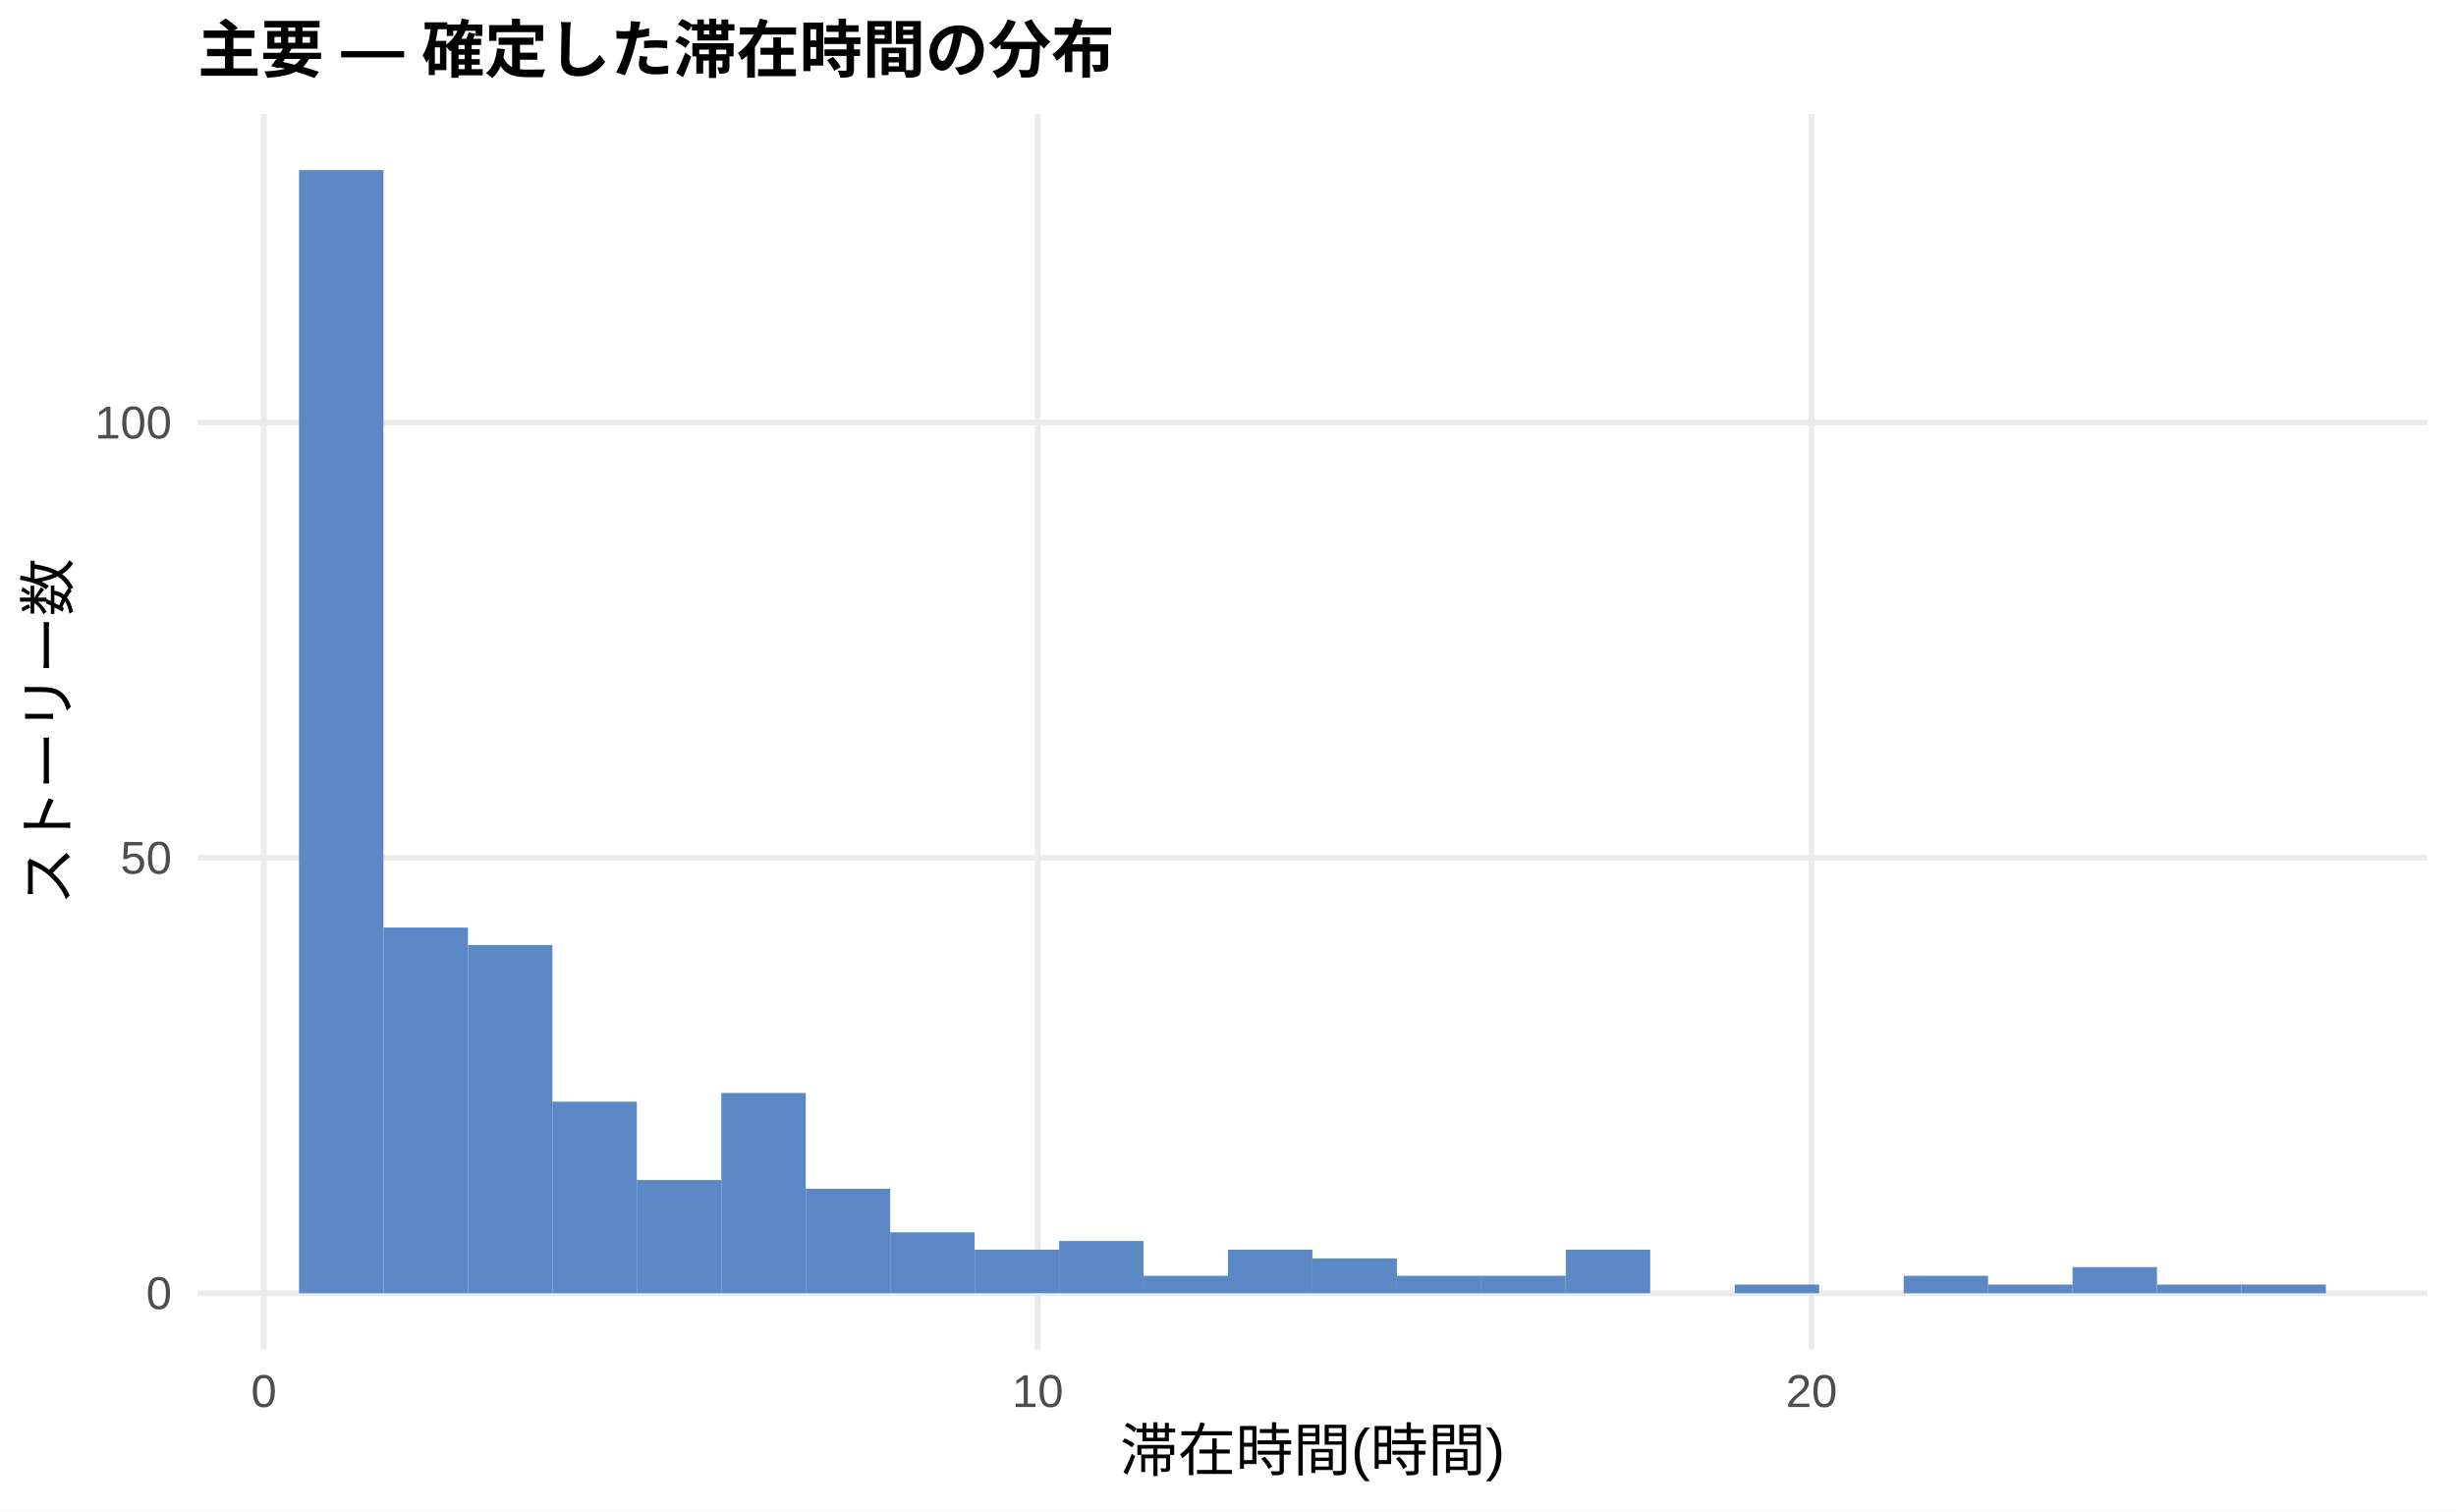
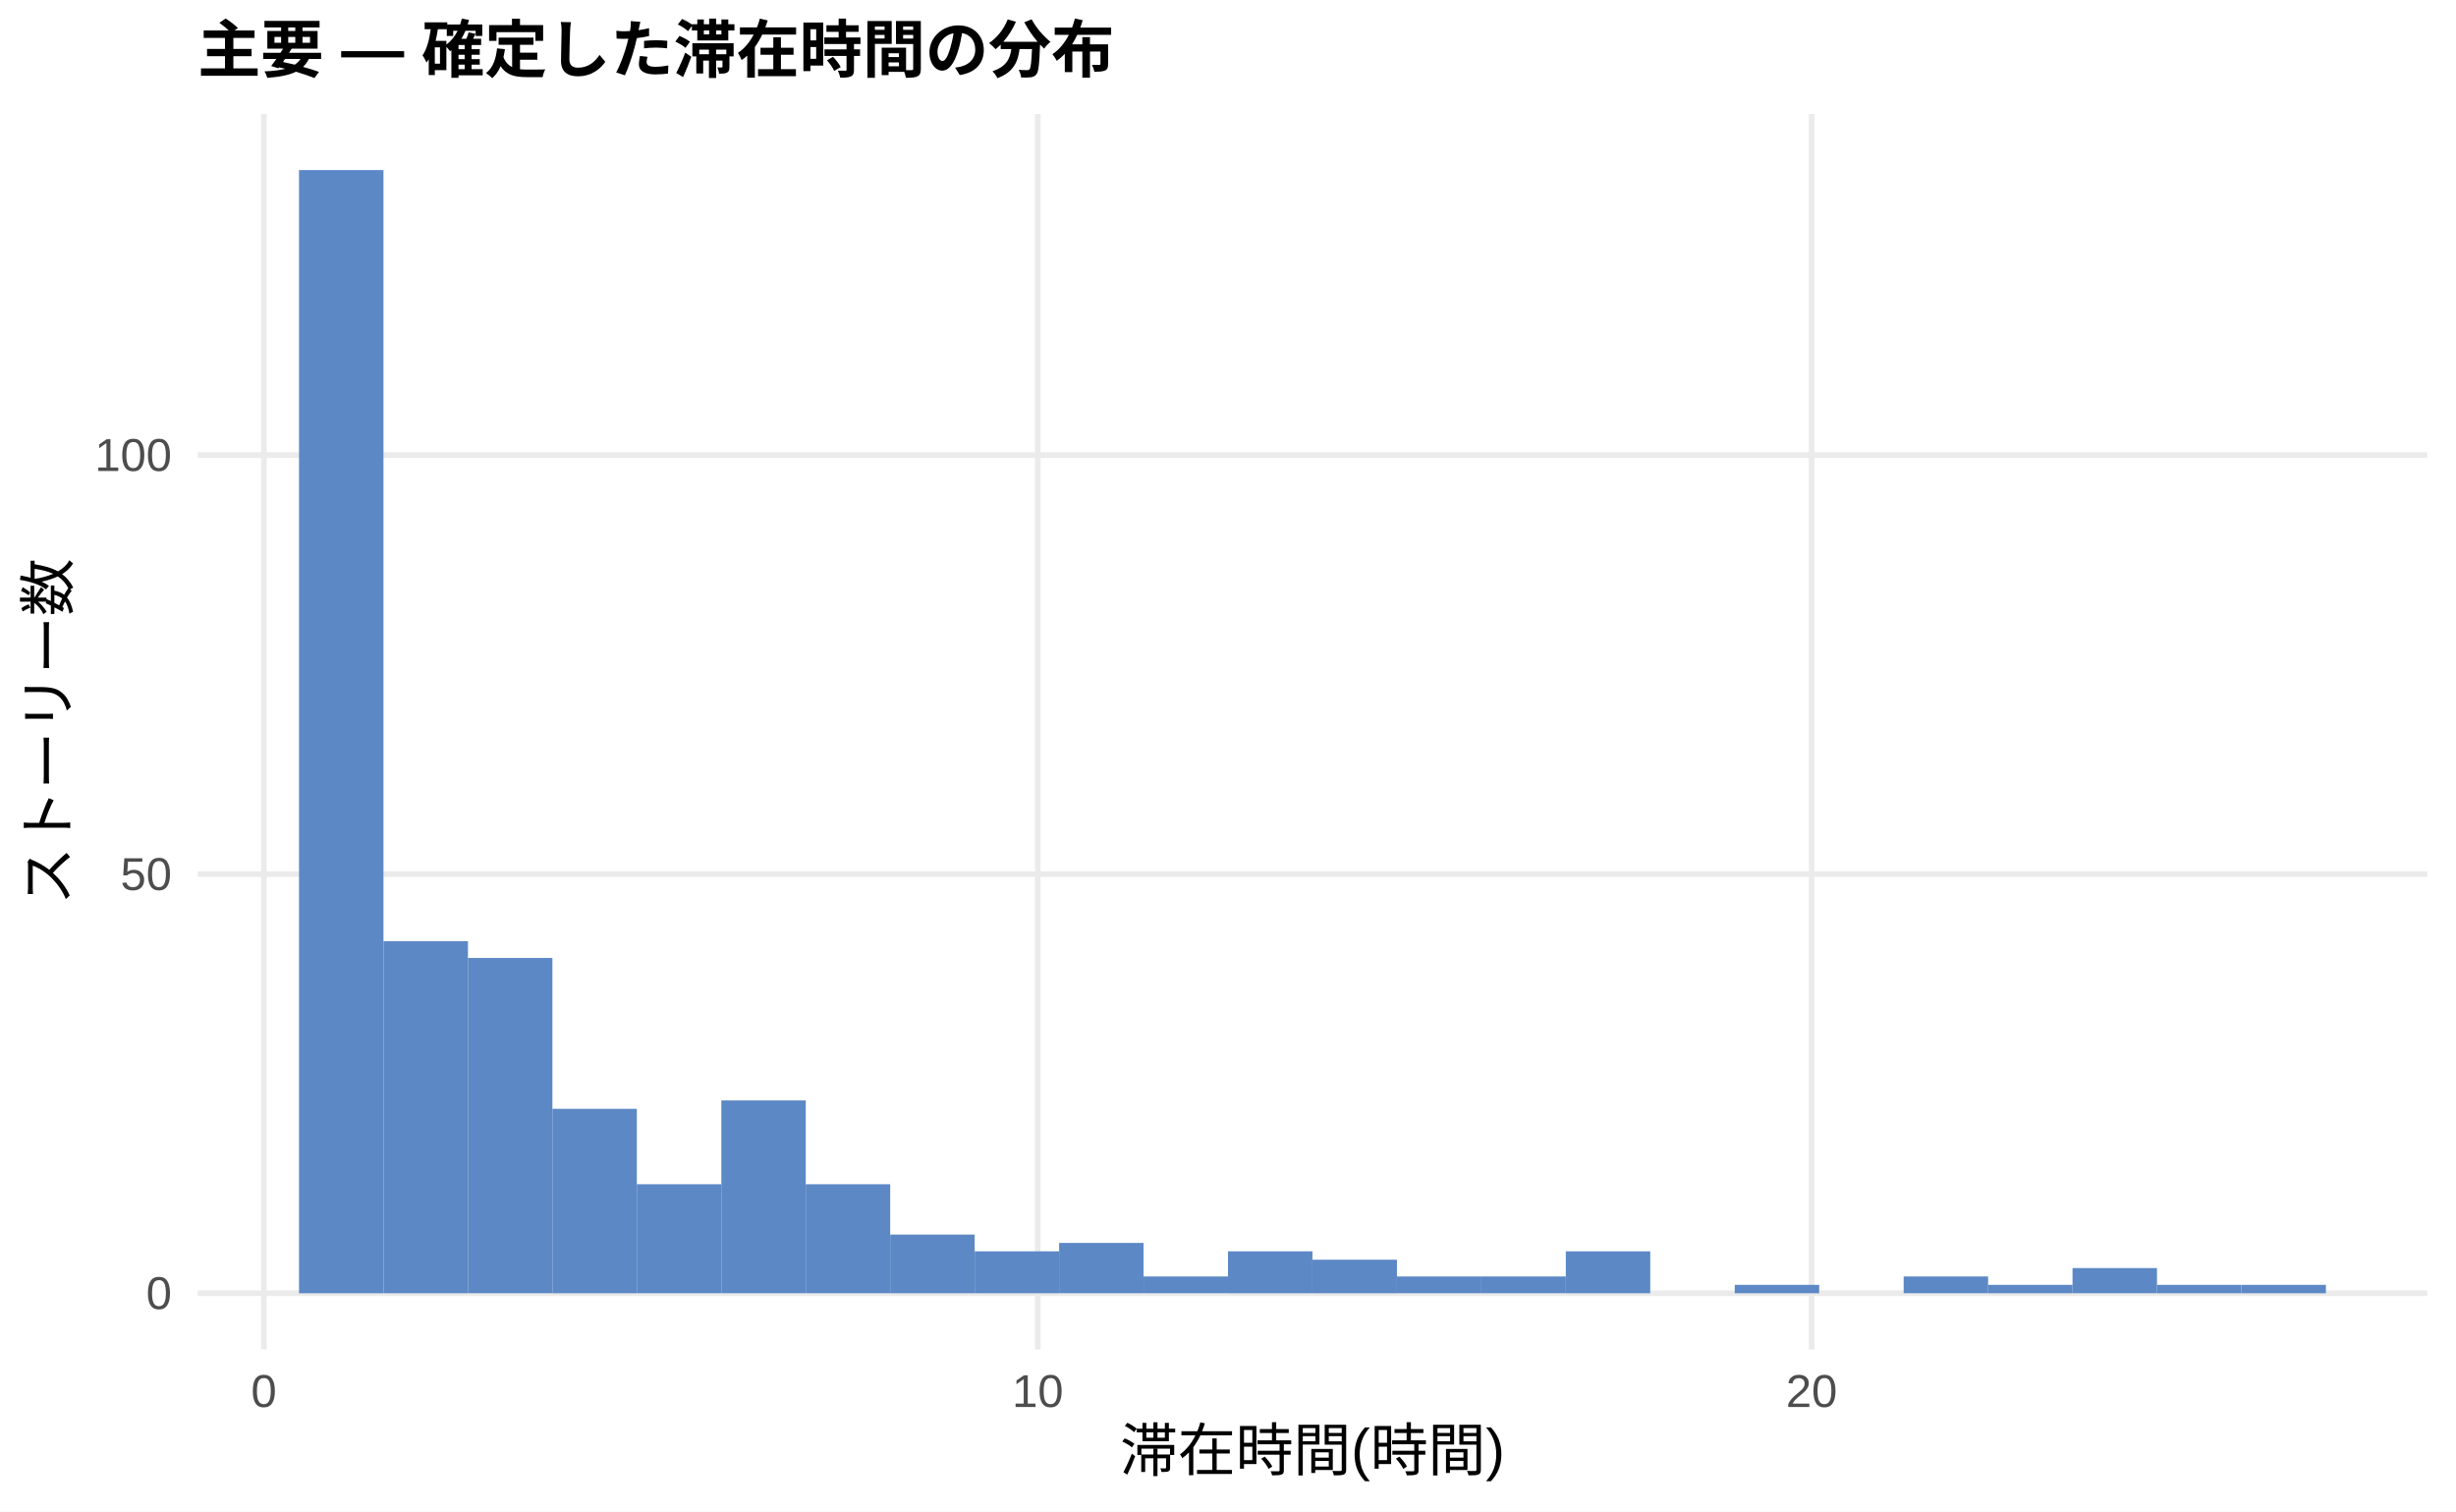
<svg xmlns="http://www.w3.org/2000/svg" width="468.00pt" height="288.00pt" viewBox="0 0 468.00 288.00">
  <g class="svglite">
    <defs>
      <style type="text/css">
    .svglite line, .svglite polyline, .svglite polygon, .svglite path, .svglite rect, .svglite circle {
      fill: none;
      stroke: #000000;
      stroke-linecap: round;
      stroke-linejoin: round;
      stroke-miterlimit: 10.00;
    }
    .svglite text {
      white-space: pre;
    }
    .svglite g.glyphgroup path {
      fill: inherit;
      stroke: none;
    }
  </style>
    </defs>
    <rect width="100%" height="100%" style="stroke: none; fill: #FFFFFF;" />
    <defs>
      <clipPath id="cpMC4wMHw0NjguMDB8MC4wMHwyODguMDA=">
        <rect x="0.00" y="0.00" width="468.00" height="288.00" />
      </clipPath>
    </defs>
    <g clip-path="url(#cpMC4wMHw0NjguMDB8MC4wMHwyODguMDA=)">
      <rect x="0.00" y="0.00" width="468.00" height="288.00" style="stroke-width: 1.07; stroke: none; fill: #FFFFFF;" />
    </g>
    <defs>
      <clipPath id="cpMzcuNjd8NDYyLjUyfDIxLjcxfDI1Ny4xMg==">
        <rect x="37.67" y="21.71" width="424.85" height="235.41" />
      </clipPath>
    </defs>
    <g clip-path="url(#cpMzcuNjd8NDYyLjUyfDIxLjcxfDI1Ny4xMg==)">
      <polyline points="37.67,246.42 462.52,246.42 " style="stroke-width: 1.07; stroke: #EBEBEB; stroke-linecap: butt;" />
-       <polyline points="37.67,163.47 462.52,163.47 " style="stroke-width: 1.07; stroke: #EBEBEB; stroke-linecap: butt;" />
-       <polyline points="37.67,80.52 462.52,80.52 " style="stroke-width: 1.07; stroke: #EBEBEB; stroke-linecap: butt;" />
+       <polyline points="37.67,166.56 462.52,166.56 " style="stroke-width: 1.07; stroke: #EBEBEB; stroke-linecap: butt;" />
+       <polyline points="37.67,86.71 462.52,86.71 " style="stroke-width: 1.07; stroke: #EBEBEB; stroke-linecap: butt;" />
      <polyline points="50.28,257.12 50.28,21.71 " style="stroke-width: 1.07; stroke: #EBEBEB; stroke-linecap: butt;" />
      <polyline points="197.75,257.12 197.75,21.71 " style="stroke-width: 1.07; stroke: #EBEBEB; stroke-linecap: butt;" />
      <polyline points="345.21,257.12 345.21,21.71 " style="stroke-width: 1.07; stroke: #EBEBEB; stroke-linecap: butt;" />
      <rect x="56.98" y="32.41" width="16.09" height="214.01" style="stroke-width: 1.07; stroke: none; stroke-linecap: butt; stroke-linejoin: miter; fill: #5C88C5;" />
-       <rect x="73.08" y="176.74" width="16.09" height="69.68" style="stroke-width: 1.07; stroke: none; stroke-linecap: butt; stroke-linejoin: miter; fill: #5C88C5;" />
-       <rect x="89.17" y="180.06" width="16.09" height="66.36" style="stroke-width: 1.07; stroke: none; stroke-linecap: butt; stroke-linejoin: miter; fill: #5C88C5;" />
-       <rect x="105.26" y="209.92" width="16.09" height="36.50" style="stroke-width: 1.07; stroke: none; stroke-linecap: butt; stroke-linejoin: miter; fill: #5C88C5;" />
-       <rect x="121.35" y="224.85" width="16.09" height="21.57" style="stroke-width: 1.07; stroke: none; stroke-linecap: butt; stroke-linejoin: miter; fill: #5C88C5;" />
-       <rect x="137.45" y="208.26" width="16.09" height="38.16" style="stroke-width: 1.07; stroke: none; stroke-linecap: butt; stroke-linejoin: miter; fill: #5C88C5;" />
-       <rect x="153.54" y="226.51" width="16.09" height="19.91" style="stroke-width: 1.07; stroke: none; stroke-linecap: butt; stroke-linejoin: miter; fill: #5C88C5;" />
-       <rect x="169.63" y="234.80" width="16.09" height="11.61" style="stroke-width: 1.07; stroke: none; stroke-linecap: butt; stroke-linejoin: miter; fill: #5C88C5;" />
-       <rect x="185.73" y="238.12" width="16.09" height="8.29" style="stroke-width: 1.07; stroke: none; stroke-linecap: butt; stroke-linejoin: miter; fill: #5C88C5;" />
-       <rect x="201.82" y="236.46" width="16.09" height="9.95" style="stroke-width: 1.07; stroke: none; stroke-linecap: butt; stroke-linejoin: miter; fill: #5C88C5;" />
-       <rect x="217.91" y="243.10" width="16.09" height="3.32" style="stroke-width: 1.07; stroke: none; stroke-linecap: butt; stroke-linejoin: miter; fill: #5C88C5;" />
-       <rect x="234.00" y="238.12" width="16.09" height="8.29" style="stroke-width: 1.07; stroke: none; stroke-linecap: butt; stroke-linejoin: miter; fill: #5C88C5;" />
-       <rect x="250.10" y="239.78" width="16.09" height="6.64" style="stroke-width: 1.07; stroke: none; stroke-linecap: butt; stroke-linejoin: miter; fill: #5C88C5;" />
-       <rect x="266.19" y="243.10" width="16.09" height="3.32" style="stroke-width: 1.07; stroke: none; stroke-linecap: butt; stroke-linejoin: miter; fill: #5C88C5;" />
-       <rect x="282.28" y="243.10" width="16.09" height="3.32" style="stroke-width: 1.07; stroke: none; stroke-linecap: butt; stroke-linejoin: miter; fill: #5C88C5;" />
-       <rect x="298.37" y="238.12" width="16.09" height="8.29" style="stroke-width: 1.07; stroke: none; stroke-linecap: butt; stroke-linejoin: miter; fill: #5C88C5;" />
+       <rect x="73.08" y="179.34" width="16.09" height="67.08" style="stroke-width: 1.07; stroke: none; stroke-linecap: butt; stroke-linejoin: miter; fill: #5C88C5;" />
+       <rect x="89.17" y="182.53" width="16.09" height="63.88" style="stroke-width: 1.07; stroke: none; stroke-linecap: butt; stroke-linejoin: miter; fill: #5C88C5;" />
+       <rect x="105.26" y="211.28" width="16.09" height="35.14" style="stroke-width: 1.07; stroke: none; stroke-linecap: butt; stroke-linejoin: miter; fill: #5C88C5;" />
+       <rect x="121.35" y="225.65" width="16.09" height="20.76" style="stroke-width: 1.07; stroke: none; stroke-linecap: butt; stroke-linejoin: miter; fill: #5C88C5;" />
+       <rect x="137.45" y="209.68" width="16.09" height="36.73" style="stroke-width: 1.07; stroke: none; stroke-linecap: butt; stroke-linejoin: miter; fill: #5C88C5;" />
+       <rect x="153.54" y="225.65" width="16.09" height="20.76" style="stroke-width: 1.07; stroke: none; stroke-linecap: butt; stroke-linejoin: miter; fill: #5C88C5;" />
+       <rect x="169.63" y="235.24" width="16.09" height="11.18" style="stroke-width: 1.07; stroke: none; stroke-linecap: butt; stroke-linejoin: miter; fill: #5C88C5;" />
+       <rect x="185.73" y="238.43" width="16.09" height="7.99" style="stroke-width: 1.07; stroke: none; stroke-linecap: butt; stroke-linejoin: miter; fill: #5C88C5;" />
+       <rect x="201.82" y="236.83" width="16.09" height="9.58" style="stroke-width: 1.07; stroke: none; stroke-linecap: butt; stroke-linejoin: miter; fill: #5C88C5;" />
+       <rect x="217.91" y="243.22" width="16.09" height="3.19" style="stroke-width: 1.07; stroke: none; stroke-linecap: butt; stroke-linejoin: miter; fill: #5C88C5;" />
+       <rect x="234.00" y="238.43" width="16.09" height="7.99" style="stroke-width: 1.07; stroke: none; stroke-linecap: butt; stroke-linejoin: miter; fill: #5C88C5;" />
+       <rect x="250.10" y="240.03" width="16.09" height="6.39" style="stroke-width: 1.07; stroke: none; stroke-linecap: butt; stroke-linejoin: miter; fill: #5C88C5;" />
+       <rect x="266.19" y="243.22" width="16.09" height="3.19" style="stroke-width: 1.07; stroke: none; stroke-linecap: butt; stroke-linejoin: miter; fill: #5C88C5;" />
+       <rect x="282.28" y="243.22" width="16.09" height="3.19" style="stroke-width: 1.07; stroke: none; stroke-linecap: butt; stroke-linejoin: miter; fill: #5C88C5;" />
+       <rect x="298.37" y="238.43" width="16.09" height="7.99" style="stroke-width: 1.07; stroke: none; stroke-linecap: butt; stroke-linejoin: miter; fill: #5C88C5;" />
      <rect x="314.47" y="246.42" width="16.09" height="0.00" style="stroke-width: 1.07; stroke: none; stroke-linecap: butt; stroke-linejoin: miter; fill: #5C88C5;" />
-       <rect x="330.56" y="244.76" width="16.09" height="1.66" style="stroke-width: 1.07; stroke: none; stroke-linecap: butt; stroke-linejoin: miter; fill: #5C88C5;" />
+       <rect x="330.56" y="244.82" width="16.09" height="1.60" style="stroke-width: 1.07; stroke: none; stroke-linecap: butt; stroke-linejoin: miter; fill: #5C88C5;" />
      <rect x="346.65" y="246.42" width="16.09" height="0.00" style="stroke-width: 1.07; stroke: none; stroke-linecap: butt; stroke-linejoin: miter; fill: #5C88C5;" />
-       <rect x="362.75" y="243.10" width="16.09" height="3.32" style="stroke-width: 1.07; stroke: none; stroke-linecap: butt; stroke-linejoin: miter; fill: #5C88C5;" />
-       <rect x="378.84" y="244.76" width="16.09" height="1.66" style="stroke-width: 1.07; stroke: none; stroke-linecap: butt; stroke-linejoin: miter; fill: #5C88C5;" />
-       <rect x="394.93" y="241.44" width="16.09" height="4.98" style="stroke-width: 1.07; stroke: none; stroke-linecap: butt; stroke-linejoin: miter; fill: #5C88C5;" />
-       <rect x="411.02" y="244.76" width="16.09" height="1.66" style="stroke-width: 1.07; stroke: none; stroke-linecap: butt; stroke-linejoin: miter; fill: #5C88C5;" />
-       <rect x="427.12" y="244.76" width="16.09" height="1.66" style="stroke-width: 1.07; stroke: none; stroke-linecap: butt; stroke-linejoin: miter; fill: #5C88C5;" />
+       <rect x="362.75" y="243.22" width="16.09" height="3.19" style="stroke-width: 1.07; stroke: none; stroke-linecap: butt; stroke-linejoin: miter; fill: #5C88C5;" />
+       <rect x="378.84" y="244.82" width="16.09" height="1.60" style="stroke-width: 1.07; stroke: none; stroke-linecap: butt; stroke-linejoin: miter; fill: #5C88C5;" />
+       <rect x="394.93" y="241.62" width="16.09" height="4.79" style="stroke-width: 1.07; stroke: none; stroke-linecap: butt; stroke-linejoin: miter; fill: #5C88C5;" />
+       <rect x="411.02" y="244.82" width="16.09" height="1.60" style="stroke-width: 1.07; stroke: none; stroke-linecap: butt; stroke-linejoin: miter; fill: #5C88C5;" />
+       <rect x="427.12" y="244.82" width="16.09" height="1.60" style="stroke-width: 1.07; stroke: none; stroke-linecap: butt; stroke-linejoin: miter; fill: #5C88C5;" />
    </g>
    <g clip-path="url(#cpMC4wMHw0NjguMDB8MC4wMHwyODguMDA=)">
      <text x="32.74" y="249.44" text-anchor="end" style="font-size: 8.80px;fill: #4D4D4D; font-family: &quot;Liberation Sans&quot;;" textLength="4.89px" lengthAdjust="spacingAndGlyphs">0</text>
-       <text x="32.74" y="166.49" text-anchor="end" style="font-size: 8.80px;fill: #4D4D4D; font-family: &quot;Liberation Sans&quot;;" textLength="9.78px" lengthAdjust="spacingAndGlyphs">50</text>
-       <text x="32.74" y="83.55" text-anchor="end" style="font-size: 8.80px;fill: #4D4D4D; font-family: &quot;Liberation Sans&quot;;" textLength="14.67px" lengthAdjust="spacingAndGlyphs">100</text>
+       <text x="32.74" y="169.59" text-anchor="end" style="font-size: 8.80px;fill: #4D4D4D; font-family: &quot;Liberation Sans&quot;;" textLength="9.78px" lengthAdjust="spacingAndGlyphs">50</text>
+       <text x="32.74" y="89.74" text-anchor="end" style="font-size: 8.80px;fill: #4D4D4D; font-family: &quot;Liberation Sans&quot;;" textLength="14.67px" lengthAdjust="spacingAndGlyphs">100</text>
      <text x="50.28" y="268.10" text-anchor="middle" style="font-size: 8.80px;fill: #4D4D4D; font-family: &quot;Liberation Sans&quot;;" textLength="4.89px" lengthAdjust="spacingAndGlyphs">0</text>
      <text x="197.75" y="268.10" text-anchor="middle" style="font-size: 8.80px;fill: #4D4D4D; font-family: &quot;Liberation Sans&quot;;" textLength="9.78px" lengthAdjust="spacingAndGlyphs">10</text>
      <text x="345.21" y="268.10" text-anchor="middle" style="font-size: 8.80px;fill: #4D4D4D; font-family: &quot;Liberation Sans&quot;;" textLength="9.78px" lengthAdjust="spacingAndGlyphs">20</text>
      <text x="250.10" y="280.24" text-anchor="middle" style="font-size: 11.00px; font-family: &quot;Liberation Sans&quot;;" textLength="73.31px" lengthAdjust="spacingAndGlyphs">滞在時間(時間)</text>
      <text transform="translate(13.05,139.41) rotate(-90)" text-anchor="middle" style="font-size: 11.00px; font-family: &quot;Liberation Sans&quot;;" textLength="66.00px" lengthAdjust="spacingAndGlyphs">ストーリー数</text>
      <text x="37.67" y="13.74" style="font-size: 12.00px; font-weight: bold; font-family: &quot;Liberation Sans&quot;;" textLength="174.66px" lengthAdjust="spacingAndGlyphs">主要 — 確定した滞在時間の分布</text>
    </g>
  </g>
</svg>
